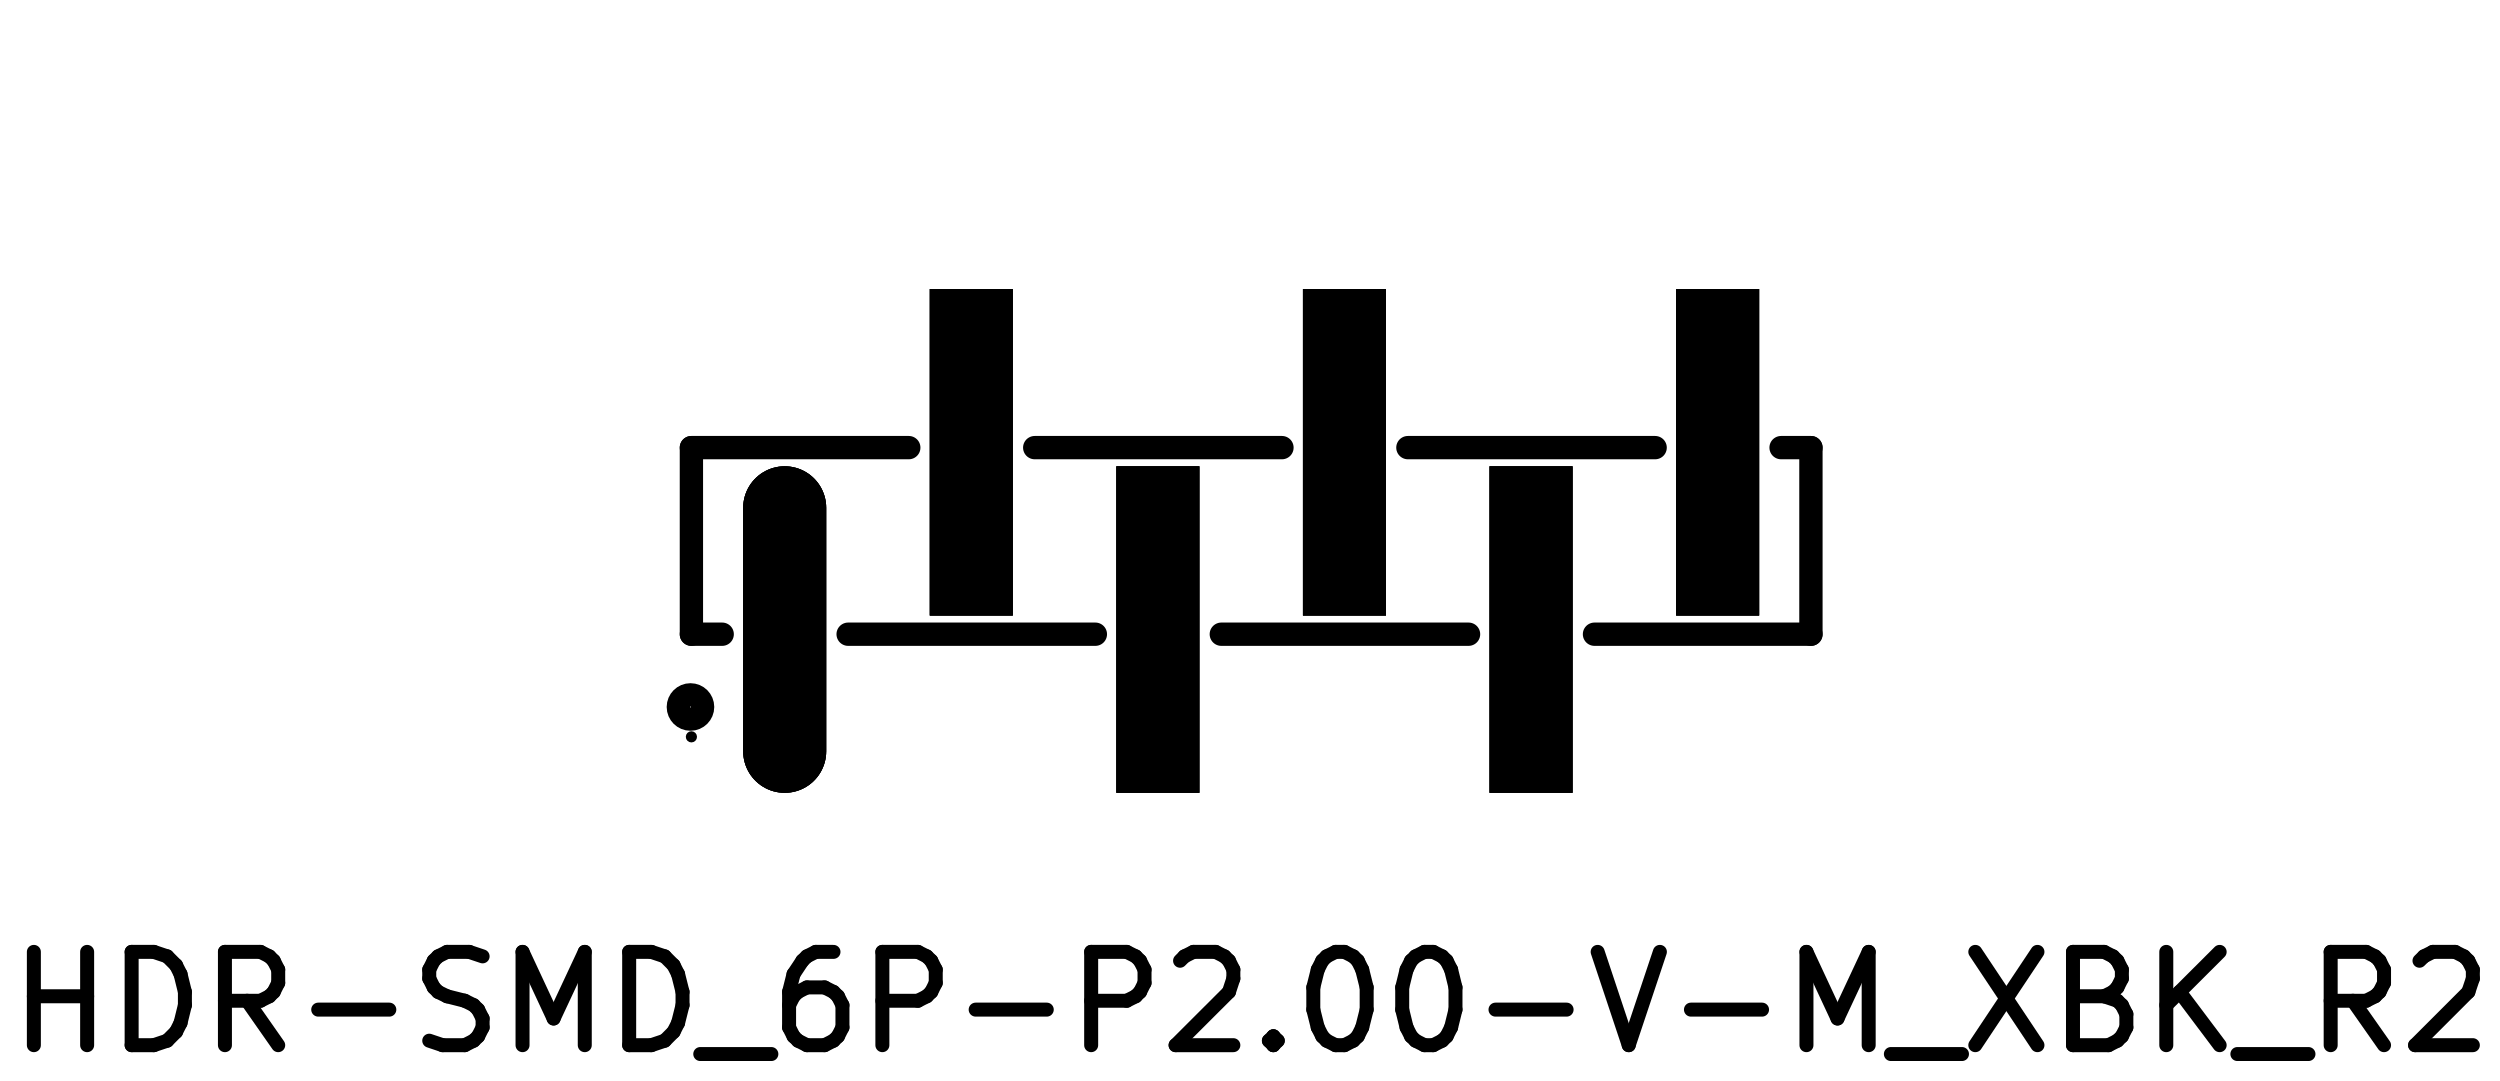
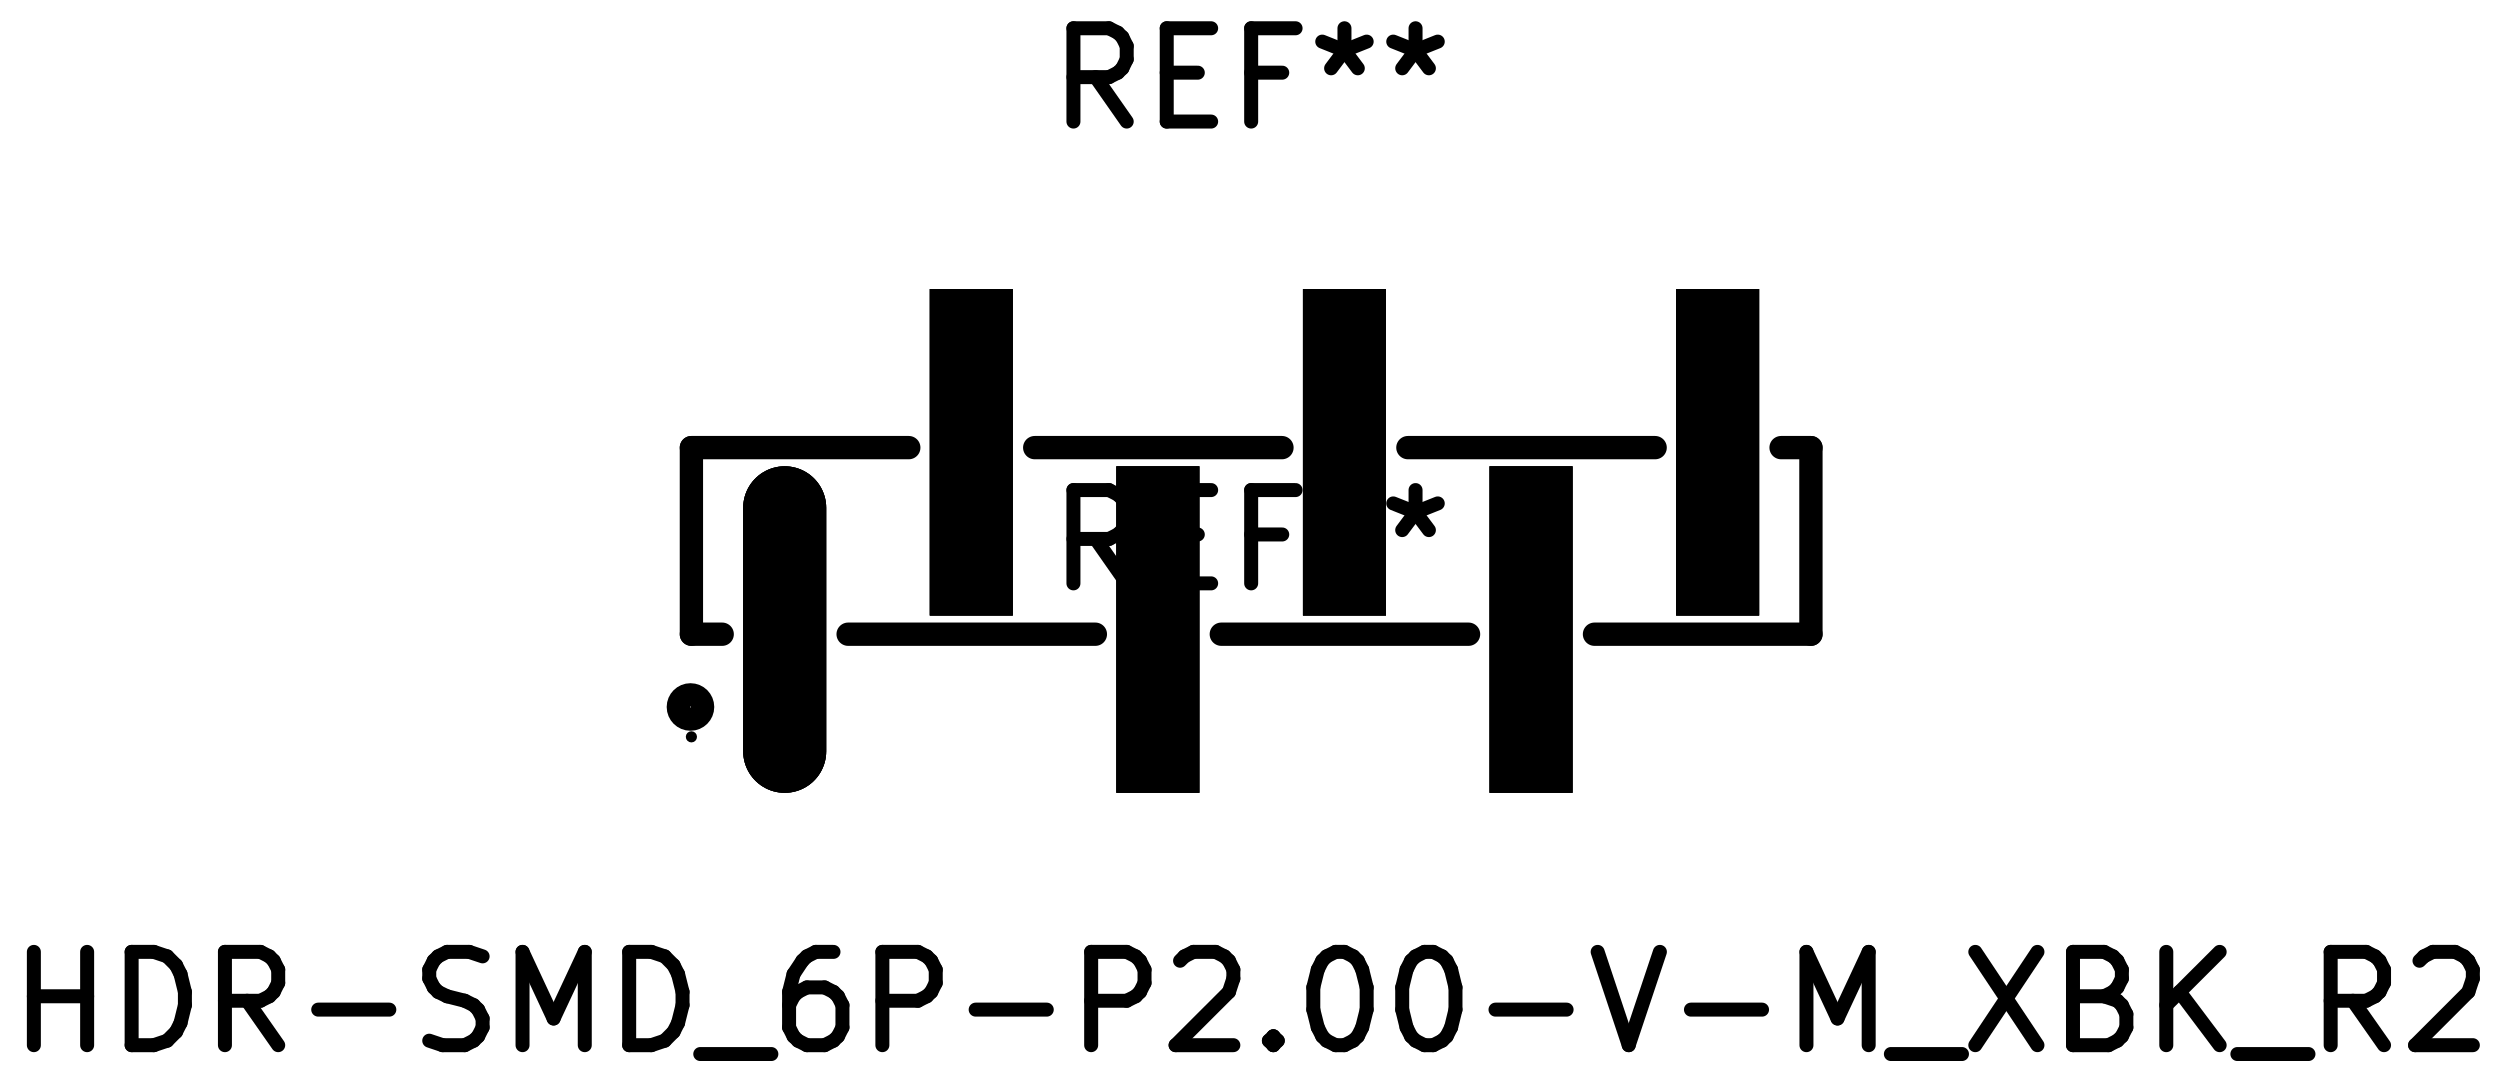
<svg xmlns="http://www.w3.org/2000/svg" version="1.1" width="26.797mm" height="11.582mm" viewBox="0 0 26.797 11.582">
  <g style="fill:#000000; fill-opacity:1;stroke:#000000; stroke-opacity:1; stroke-linecap:round; stroke-linejoin:round;" transform="translate(0 0) scale(1 1)">
    <path style="fill:#000000; fill-opacity:1; stroke:none;fill-rule:evenodd;" d="M 18.856,3.098 18.856,6.598 17.966,6.598 17.966,3.098 Z" />
    <path style="fill:#000000; fill-opacity:1; stroke:none;fill-rule:evenodd;" d="M 16.856,4.998 16.856,8.498 15.966,8.498 15.966,4.998 Z" />
    <path style="fill:#000000; fill-opacity:1; stroke:none;fill-rule:evenodd;" d="M 14.856,3.098 14.856,6.598 13.966,6.598 13.966,3.098 Z" />
    <path style="fill:#000000; fill-opacity:1; stroke:none;fill-rule:evenodd;" d="M 12.856,4.998 12.856,8.498 11.966,8.498 11.966,4.998 Z" />
    <path style="fill:#000000; fill-opacity:1; stroke:none;fill-rule:evenodd;" d="M 10.856,3.098 10.856,6.598 9.966,6.598 9.966,3.098 Z" />
  </g>
  <g style="fill:none;  stroke:#000000; stroke-width:0.89; stroke-opacity:1;  stroke-linecap:round; stroke-linejoin:round;">
    <path d="M8.411 8.053 L8.411 5.443 " />
    <path style="fill:#000000; fill-opacity:1; stroke:none;fill-rule:evenodd;" d="M 18.856,3.098 18.856,6.598 17.966,6.598 17.966,3.098 Z" />
    <path style="fill:#000000; fill-opacity:1; stroke:none;fill-rule:evenodd;" d="M 16.856,4.998 16.856,8.498 15.966,8.498 15.966,4.998 Z" />
    <path style="fill:#000000; fill-opacity:1; stroke:none;fill-rule:evenodd;" d="M 14.856,3.098 14.856,6.598 13.966,6.598 13.966,3.098 Z" />
    <path style="fill:#000000; fill-opacity:1; stroke:none;fill-rule:evenodd;" d="M 12.856,4.998 12.856,8.498 11.966,8.498 11.966,4.998 Z" />
    <path style="fill:#000000; fill-opacity:1; stroke:none;fill-rule:evenodd;" d="M 10.856,3.098 10.856,6.598 9.966,6.598 9.966,3.098 Z" />
  </g>
  <g style="fill:none;  stroke:#000000; stroke-width:0.89; stroke-opacity:1;  stroke-linecap:round; stroke-linejoin:round;">
    <path d="M8.411 8.053 L8.411 5.443 " />
    <path style="fill:#000000; fill-opacity:1; stroke:none;fill-rule:evenodd;" d="M 18.856,3.098 18.856,6.598 17.966,6.598 17.966,3.098 Z" />
    <path style="fill:#000000; fill-opacity:1; stroke:none;fill-rule:evenodd;" d="M 16.856,4.998 16.856,8.498 15.966,8.498 15.966,4.998 Z" />
    <path style="fill:#000000; fill-opacity:1; stroke:none;fill-rule:evenodd;" d="M 14.856,3.098 14.856,6.598 13.966,6.598 13.966,3.098 Z" />
    <path style="fill:#000000; fill-opacity:1; stroke:none;fill-rule:evenodd;" d="M 12.856,4.998 12.856,8.498 11.966,8.498 11.966,4.998 Z" />
    <path style="fill:#000000; fill-opacity:1; stroke:none;fill-rule:evenodd;" d="M 10.856,3.098 10.856,6.598 9.966,6.598 9.966,3.098 Z" />
  </g>
  <g style="fill:none;  stroke:#000000; stroke-width:0.89; stroke-opacity:1;  stroke-linecap:round; stroke-linejoin:round;">
    <path d="M8.411 8.053 L8.411 5.443 " />
  </g>
  <g style="fill:none;  stroke:#000000; stroke-width:0.15; stroke-opacity:1;  stroke-linecap:round; stroke-linejoin:round;">
- </g>
+     <text x="13.411" y="1.348" textLength="4.536" font-size="1.333" lengthAdjust="spacingAndGlyphs" text-anchor="middle" opacity="0" stroke-opacity="0">REF**</text>
+     <g class="stroked-text">
+       <path d="M12.077 1.303 L11.744 0.827 " />
+       <path d="M11.506 1.303 L11.506 0.303 " />
+       <path d="M11.506 0.303 L11.887 0.303 " />
+       <path d="M11.887 0.303 L11.982 0.351 " />
+       <path d="M11.982 0.351 L12.03 0.398 " />
+       <path d="M12.03 0.398 L12.077 0.493 " />
+       <path d="M12.077 0.493 L12.077 0.636 " />
+       <path d="M12.077 0.636 L12.03 0.732 " />
+       <path d="M12.03 0.732 L11.982 0.779 " />
+       <path d="M11.982 0.779 L11.887 0.827 " />
+       <path d="M11.887 0.827 L11.506 0.827 " />
+       <path d="M12.506 0.779 L12.839 0.779 " />
+       <path d="M12.982 1.303 L12.506 1.303 " />
+       <path d="M12.506 1.303 L12.506 0.303 " />
+       <path d="M12.506 0.303 L12.982 0.303 " />
+       <path d="M13.744 0.779 L13.411 0.779 " />
+       <path d="M13.411 1.303 L13.411 0.303 " />
+       <path d="M13.411 0.303 L13.887 0.303 " />
+       <path d="M14.411 0.303 L14.411 0.541 " />
+       <path d="M14.173 0.446 L14.411 0.541 " />
+       <path d="M14.411 0.541 L14.649 0.446 " />
+       <path d="M14.268 0.732 L14.411 0.541 " />
+       <path d="M14.411 0.541 L14.554 0.732 " />
+       <path d="M15.173 0.303 L15.173 0.541 " />
+       <path d="M14.934 0.446 L15.173 0.541 " />
+       <path d="M15.173 0.541 L15.411 0.446 " />
+       <path d="M15.03 0.732 L15.173 0.541 " />
+       <path d="M15.173 0.541 L15.316 0.732 " />
+     </g>
+   </g>
  <g style="fill:none;  stroke:#000000; stroke-width:0.25; stroke-opacity:1;  stroke-linecap:round; stroke-linejoin:round;">
    <path d="M17.091 6.798 L19.411 6.798 " />
    <path d="M19.091 4.798 L19.411 4.798 " />
    <path d="M19.411 4.798 L19.411 6.798 " />
    <path d="M7.411 4.798 L7.411 6.798 " />
    <path d="M13.091 6.798 L15.741 6.798 " />
    <path d="M9.091 6.798 L11.741 6.798 " />
    <path d="M7.411 6.798 L7.741 6.798 " />
    <path d="M15.091 4.798 L17.741 4.798 " />
    <path d="M11.091 4.798 L13.741 4.798 " />
    <path d="M7.411 4.798 L9.741 4.798 " />
    <circle cx="7.401" cy="7.578" r="0.13" />
  </g>
  <g style="fill:none;  stroke:#000000; stroke-width:0.15; stroke-opacity:1;  stroke-linecap:round; stroke-linejoin:round;">
    <text x="13.411" y="11.248" textLength="26.821" font-size="1.333" lengthAdjust="spacingAndGlyphs" text-anchor="middle" opacity="0" stroke-opacity="0">HDR-SMD_6P-P2.00-V-M_XBK_R2</text>
    <g class="stroked-text">
      <path d="M0.363 11.203 L0.363 10.203 " />
      <path d="M0.363 10.679 L0.934 10.679 " />
      <path d="M0.934 11.203 L0.934 10.203 " />
      <path d="M1.411 11.203 L1.411 10.203 " />
      <path d="M1.411 10.203 L1.649 10.203 " />
      <path d="M1.649 10.203 L1.792 10.251 " />
      <path d="M1.792 10.251 L1.887 10.346 " />
      <path d="M1.887 10.346 L1.935 10.441 " />
      <path d="M1.935 10.441 L1.982 10.632 " />
      <path d="M1.982 10.632 L1.982 10.774 " />
      <path d="M1.982 10.774 L1.935 10.965 " />
      <path d="M1.935 10.965 L1.887 11.06 " />
      <path d="M1.887 11.06 L1.792 11.155 " />
      <path d="M1.792 11.155 L1.649 11.203 " />
      <path d="M1.649 11.203 L1.411 11.203 " />
      <path d="M2.982 11.203 L2.649 10.727 " />
      <path d="M2.411 11.203 L2.411 10.203 " />
      <path d="M2.411 10.203 L2.792 10.203 " />
      <path d="M2.792 10.203 L2.887 10.251 " />
      <path d="M2.887 10.251 L2.934 10.298 " />
      <path d="M2.934 10.298 L2.982 10.393 " />
      <path d="M2.982 10.393 L2.982 10.536 " />
      <path d="M2.982 10.536 L2.934 10.632 " />
      <path d="M2.934 10.632 L2.887 10.679 " />
      <path d="M2.887 10.679 L2.792 10.727 " />
      <path d="M2.792 10.727 L2.411 10.727 " />
      <path d="M3.411 10.822 L4.173 10.822 " />
      <path d="M4.601 11.155 L4.744 11.203 " />
      <path d="M4.744 11.203 L4.982 11.203 " />
      <path d="M4.982 11.203 L5.077 11.155 " />
      <path d="M5.077 11.155 L5.125 11.108 " />
      <path d="M5.125 11.108 L5.173 11.013 " />
      <path d="M5.173 11.013 L5.173 10.917 " />
      <path d="M5.173 10.917 L5.125 10.822 " />
      <path d="M5.125 10.822 L5.077 10.774 " />
      <path d="M5.077 10.774 L4.982 10.727 " />
      <path d="M4.982 10.727 L4.792 10.679 " />
      <path d="M4.792 10.679 L4.696 10.632 " />
      <path d="M4.696 10.632 L4.649 10.584 " />
      <path d="M4.649 10.584 L4.601 10.489 " />
      <path d="M4.601 10.489 L4.601 10.393 " />
      <path d="M4.601 10.393 L4.649 10.298 " />
      <path d="M4.649 10.298 L4.696 10.251 " />
      <path d="M4.696 10.251 L4.792 10.203 " />
      <path d="M4.792 10.203 L5.03 10.203 " />
      <path d="M5.03 10.203 L5.173 10.251 " />
      <path d="M5.601 11.203 L5.601 10.203 " />
      <path d="M5.601 10.203 L5.934 10.917 " />
      <path d="M5.934 10.917 L6.268 10.203 " />
      <path d="M6.268 10.203 L6.268 11.203 " />
      <path d="M6.744 11.203 L6.744 10.203 " />
      <path d="M6.744 10.203 L6.982 10.203 " />
      <path d="M6.982 10.203 L7.125 10.251 " />
      <path d="M7.125 10.251 L7.22 10.346 " />
      <path d="M7.22 10.346 L7.268 10.441 " />
      <path d="M7.268 10.441 L7.316 10.632 " />
      <path d="M7.316 10.632 L7.316 10.774 " />
      <path d="M7.316 10.774 L7.268 10.965 " />
      <path d="M7.268 10.965 L7.22 11.06 " />
      <path d="M7.22 11.06 L7.125 11.155 " />
      <path d="M7.125 11.155 L6.982 11.203 " />
      <path d="M6.982 11.203 L6.744 11.203 " />
      <path d="M7.506 11.298 L8.268 11.298 " />
      <path d="M8.934 10.203 L8.744 10.203 " />
      <path d="M8.744 10.203 L8.649 10.251 " />
      <path d="M8.649 10.251 L8.601 10.298 " />
      <path d="M8.601 10.298 L8.506 10.441 " />
      <path d="M8.506 10.441 L8.458 10.632 " />
      <path d="M8.458 10.632 L8.458 11.013 " />
      <path d="M8.458 11.013 L8.506 11.108 " />
      <path d="M8.506 11.108 L8.554 11.155 " />
      <path d="M8.554 11.155 L8.649 11.203 " />
      <path d="M8.649 11.203 L8.839 11.203 " />
      <path d="M8.839 11.203 L8.934 11.155 " />
      <path d="M8.934 11.155 L8.982 11.108 " />
      <path d="M8.982 11.108 L9.03 11.013 " />
      <path d="M9.03 11.013 L9.03 10.774 " />
      <path d="M9.03 10.774 L8.982 10.679 " />
      <path d="M8.982 10.679 L8.934 10.632 " />
      <path d="M8.934 10.632 L8.839 10.584 " />
      <path d="M8.839 10.584 L8.649 10.584 " />
      <path d="M8.649 10.584 L8.554 10.632 " />
      <path d="M8.554 10.632 L8.506 10.679 " />
      <path d="M8.506 10.679 L8.458 10.774 " />
      <path d="M9.458 11.203 L9.458 10.203 " />
      <path d="M9.458 10.203 L9.839 10.203 " />
      <path d="M9.839 10.203 L9.934 10.251 " />
      <path d="M9.934 10.251 L9.982 10.298 " />
      <path d="M9.982 10.298 L10.03 10.393 " />
      <path d="M10.03 10.393 L10.03 10.536 " />
      <path d="M10.03 10.536 L9.982 10.632 " />
      <path d="M9.982 10.632 L9.934 10.679 " />
      <path d="M9.934 10.679 L9.839 10.727 " />
      <path d="M9.839 10.727 L9.458 10.727 " />
      <path d="M10.458 10.822 L11.22 10.822 " />
      <path d="M11.696 11.203 L11.696 10.203 " />
      <path d="M11.696 10.203 L12.077 10.203 " />
      <path d="M12.077 10.203 L12.173 10.251 " />
      <path d="M12.173 10.251 L12.22 10.298 " />
      <path d="M12.22 10.298 L12.268 10.393 " />
      <path d="M12.268 10.393 L12.268 10.536 " />
      <path d="M12.268 10.536 L12.22 10.632 " />
      <path d="M12.22 10.632 L12.173 10.679 " />
      <path d="M12.173 10.679 L12.077 10.727 " />
      <path d="M12.077 10.727 L11.696 10.727 " />
      <path d="M12.649 10.298 L12.696 10.251 " />
      <path d="M12.696 10.251 L12.792 10.203 " />
      <path d="M12.792 10.203 L13.03 10.203 " />
      <path d="M13.03 10.203 L13.125 10.251 " />
      <path d="M13.125 10.251 L13.173 10.298 " />
      <path d="M13.173 10.298 L13.22 10.393 " />
      <path d="M13.22 10.393 L13.22 10.489 " />
      <path d="M13.22 10.489 L13.173 10.632 " />
      <path d="M13.173 10.632 L12.601 11.203 " />
      <path d="M12.601 11.203 L13.22 11.203 " />
      <path d="M13.649 11.108 L13.696 11.155 " />
      <path d="M13.696 11.155 L13.649 11.203 " />
      <path d="M13.649 11.203 L13.601 11.155 " />
      <path d="M13.601 11.155 L13.649 11.108 " />
      <path d="M13.649 11.108 L13.649 11.203 " />
      <path d="M14.316 10.203 L14.411 10.203 " />
      <path d="M14.411 10.203 L14.506 10.251 " />
      <path d="M14.506 10.251 L14.554 10.298 " />
      <path d="M14.554 10.298 L14.601 10.393 " />
      <path d="M14.601 10.393 L14.649 10.584 " />
      <path d="M14.649 10.584 L14.649 10.822 " />
      <path d="M14.649 10.822 L14.601 11.013 " />
      <path d="M14.601 11.013 L14.554 11.108 " />
      <path d="M14.554 11.108 L14.506 11.155 " />
      <path d="M14.506 11.155 L14.411 11.203 " />
      <path d="M14.411 11.203 L14.316 11.203 " />
      <path d="M14.316 11.203 L14.22 11.155 " />
      <path d="M14.22 11.155 L14.173 11.108 " />
      <path d="M14.173 11.108 L14.125 11.013 " />
      <path d="M14.125 11.013 L14.077 10.822 " />
      <path d="M14.077 10.822 L14.077 10.584 " />
      <path d="M14.077 10.584 L14.125 10.393 " />
      <path d="M14.125 10.393 L14.173 10.298 " />
      <path d="M14.173 10.298 L14.22 10.251 " />
      <path d="M14.22 10.251 L14.316 10.203 " />
      <path d="M15.268 10.203 L15.363 10.203 " />
      <path d="M15.363 10.203 L15.458 10.251 " />
      <path d="M15.458 10.251 L15.506 10.298 " />
      <path d="M15.506 10.298 L15.554 10.393 " />
      <path d="M15.554 10.393 L15.601 10.584 " />
      <path d="M15.601 10.584 L15.601 10.822 " />
      <path d="M15.601 10.822 L15.554 11.013 " />
      <path d="M15.554 11.013 L15.506 11.108 " />
      <path d="M15.506 11.108 L15.458 11.155 " />
      <path d="M15.458 11.155 L15.363 11.203 " />
      <path d="M15.363 11.203 L15.268 11.203 " />
      <path d="M15.268 11.203 L15.173 11.155 " />
      <path d="M15.173 11.155 L15.125 11.108 " />
      <path d="M15.125 11.108 L15.077 11.013 " />
      <path d="M15.077 11.013 L15.03 10.822 " />
      <path d="M15.03 10.822 L15.03 10.584 " />
      <path d="M15.03 10.584 L15.077 10.393 " />
      <path d="M15.077 10.393 L15.125 10.298 " />
      <path d="M15.125 10.298 L15.173 10.251 " />
      <path d="M15.173 10.251 L15.268 10.203 " />
      <path d="M16.03 10.822 L16.792 10.822 " />
      <path d="M17.125 10.203 L17.458 11.203 " />
      <path d="M17.458 11.203 L17.792 10.203 " />
      <path d="M18.125 10.822 L18.887 10.822 " />
      <path d="M19.363 11.203 L19.363 10.203 " />
      <path d="M19.363 10.203 L19.696 10.917 " />
      <path d="M19.696 10.917 L20.03 10.203 " />
      <path d="M20.03 10.203 L20.03 11.203 " />
      <path d="M20.268 11.298 L21.03 11.298 " />
      <path d="M21.173 10.203 L21.839 11.203 " />
      <path d="M21.839 10.203 L21.173 11.203 " />
      <path d="M22.554 10.679 L22.696 10.727 " />
      <path d="M22.696 10.727 L22.744 10.774 " />
      <path d="M22.744 10.774 L22.792 10.87 " />
      <path d="M22.792 10.87 L22.792 11.013 " />
      <path d="M22.792 11.013 L22.744 11.108 " />
      <path d="M22.744 11.108 L22.696 11.155 " />
      <path d="M22.696 11.155 L22.601 11.203 " />
      <path d="M22.601 11.203 L22.22 11.203 " />
      <path d="M22.22 11.203 L22.22 10.203 " />
      <path d="M22.22 10.203 L22.554 10.203 " />
      <path d="M22.554 10.203 L22.649 10.251 " />
      <path d="M22.649 10.251 L22.696 10.298 " />
      <path d="M22.696 10.298 L22.744 10.393 " />
      <path d="M22.744 10.393 L22.744 10.489 " />
      <path d="M22.744 10.489 L22.696 10.584 " />
      <path d="M22.696 10.584 L22.649 10.632 " />
      <path d="M22.649 10.632 L22.554 10.679 " />
      <path d="M22.554 10.679 L22.22 10.679 " />
      <path d="M23.22 11.203 L23.22 10.203 " />
      <path d="M23.792 11.203 L23.363 10.632 " />
      <path d="M23.792 10.203 L23.22 10.774 " />
      <path d="M23.982 11.298 L24.744 11.298 " />
      <path d="M25.554 11.203 L25.22 10.727 " />
      <path d="M24.982 11.203 L24.982 10.203 " />
      <path d="M24.982 10.203 L25.363 10.203 " />
      <path d="M25.363 10.203 L25.458 10.251 " />
      <path d="M25.458 10.251 L25.506 10.298 " />
      <path d="M25.506 10.298 L25.554 10.393 " />
      <path d="M25.554 10.393 L25.554 10.536 " />
      <path d="M25.554 10.536 L25.506 10.632 " />
      <path d="M25.506 10.632 L25.458 10.679 " />
      <path d="M25.458 10.679 L25.363 10.727 " />
      <path d="M25.363 10.727 L24.982 10.727 " />
      <path d="M25.934 10.298 L25.982 10.251 " />
      <path d="M25.982 10.251 L26.077 10.203 " />
      <path d="M26.077 10.203 L26.316 10.203 " />
      <path d="M26.316 10.203 L26.411 10.251 " />
      <path d="M26.411 10.251 L26.458 10.298 " />
      <path d="M26.458 10.298 L26.506 10.393 " />
      <path d="M26.506 10.393 L26.506 10.489 " />
      <path d="M26.506 10.489 L26.458 10.632 " />
      <path d="M26.458 10.632 L25.887 11.203 " />
      <path d="M25.887 11.203 L26.506 11.203 " />
    </g>
+     <text x="13.411" y="6.298" textLength="4.536" font-size="1.333" lengthAdjust="spacingAndGlyphs" text-anchor="middle" opacity="0" stroke-opacity="0">REF**</text>
+     <g class="stroked-text">
+       <path d="M12.077 6.253 L11.744 5.777 " />
+       <path d="M11.506 6.253 L11.506 5.253 " />
+       <path d="M11.506 5.253 L11.887 5.253 " />
+       <path d="M11.887 5.253 L11.982 5.301 " />
+       <path d="M11.982 5.301 L12.03 5.348 " />
+       <path d="M12.03 5.348 L12.077 5.444 " />
+       <path d="M12.077 5.444 L12.077 5.586 " />
+       <path d="M12.077 5.586 L12.03 5.682 " />
+       <path d="M12.03 5.682 L11.982 5.729 " />
+       <path d="M11.982 5.729 L11.887 5.777 " />
+       <path d="M11.887 5.777 L11.506 5.777 " />
+       <path d="M12.506 5.729 L12.839 5.729 " />
+       <path d="M12.982 6.253 L12.506 6.253 " />
+       <path d="M12.506 6.253 L12.506 5.253 " />
+       <path d="M12.506 5.253 L12.982 5.253 " />
+       <path d="M13.744 5.729 L13.411 5.729 " />
+       <path d="M13.411 6.253 L13.411 5.253 " />
+       <path d="M13.411 5.253 L13.887 5.253 " />
+       <path d="M14.411 5.253 L14.411 5.491 " />
+       <path d="M14.173 5.396 L14.411 5.491 " />
+       <path d="M14.411 5.491 L14.649 5.396 " />
+       <path d="M14.268 5.682 L14.411 5.491 " />
+       <path d="M14.411 5.491 L14.554 5.682 " />
+       <path d="M15.173 5.253 L15.173 5.491 " />
+       <path d="M14.934 5.396 L15.173 5.491 " />
+       <path d="M15.173 5.491 L15.411 5.396 " />
+       <path d="M15.03 5.682 L15.173 5.491 " />
+       <path d="M15.173 5.491 L15.316 5.682 " />
+     </g>
  </g>
  <g style="fill:none;  stroke:#000000; stroke-width:0.06; stroke-opacity:1;  stroke-linecap:round; stroke-linejoin:round;">
    <circle cx="7.411" cy="7.898" r="0.03" />
  </g>
</svg>
